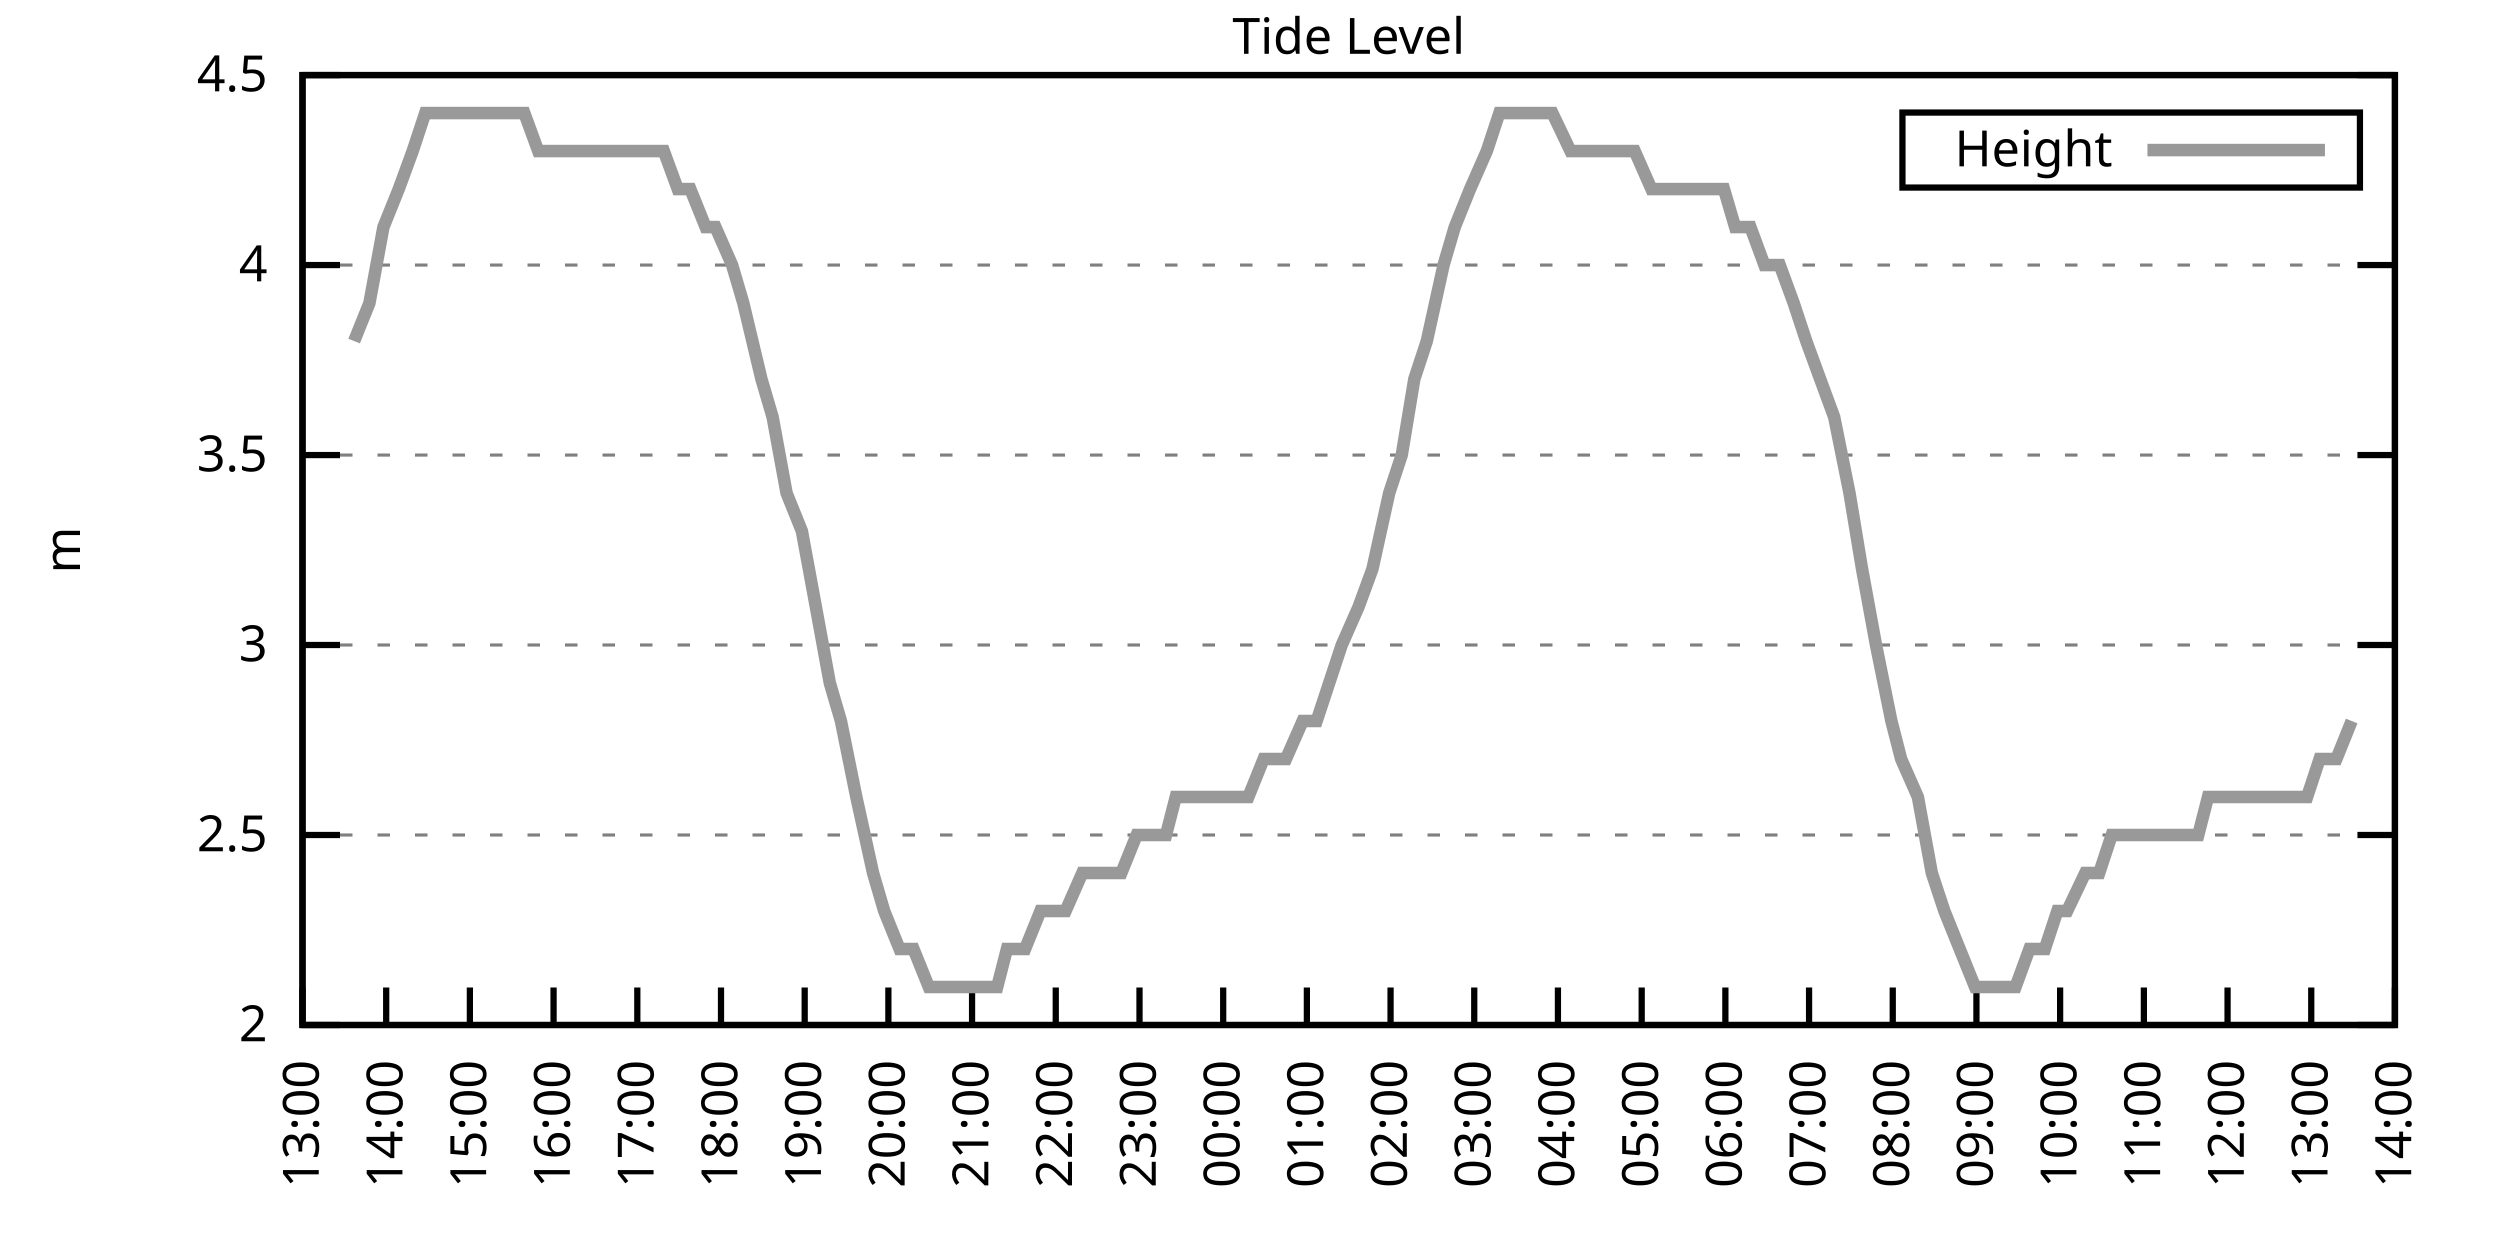
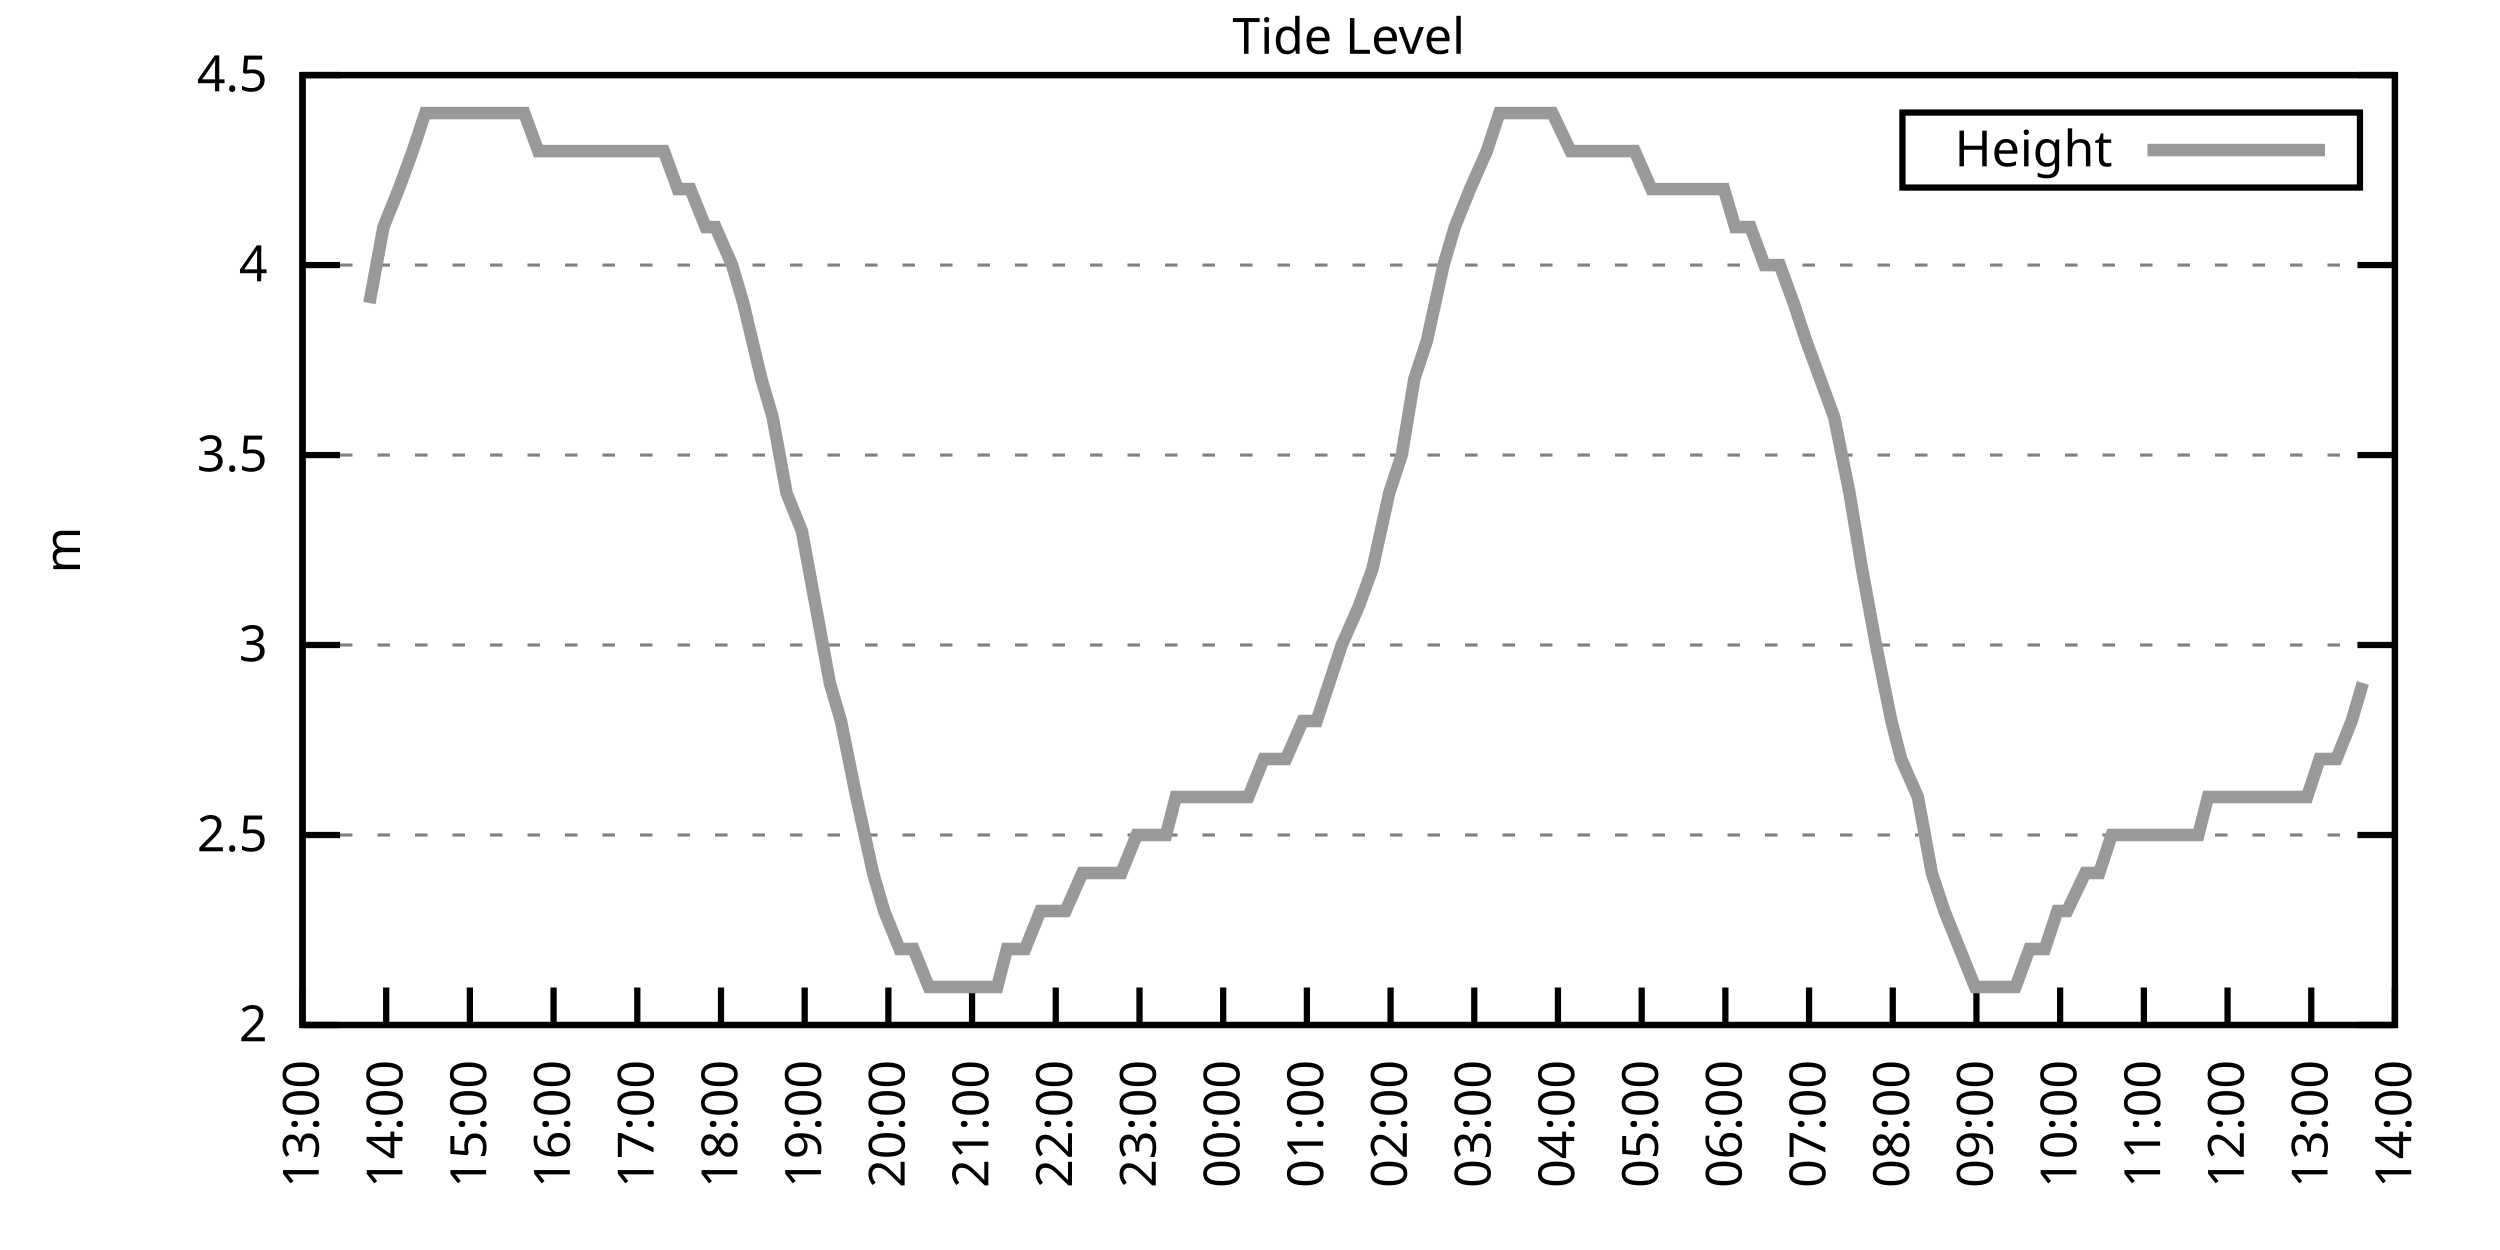
<svg xmlns="http://www.w3.org/2000/svg" xmlns:xlink="http://www.w3.org/1999/xlink" width="400" height="200" viewBox="0 0 400 200">
  <g id="gnuplot_canvas">
    <rect x="0" y="0" width="400" height="200" fill="none" />
    <defs>
      <circle id="gpDot" r="0.5" stroke-width="0.5" stroke="currentColor" />
      <path id="gpPt0" stroke-width="0.333" stroke="currentColor" d="M-1,0 h2 M0,-1 v2" />
      <path id="gpPt1" stroke-width="0.333" stroke="currentColor" d="M-1,-1 L1,1 M1,-1 L-1,1" />
      <path id="gpPt2" stroke-width="0.333" stroke="currentColor" d="M-1,0 L1,0 M0,-1 L0,1 M-1,-1 L1,1 M-1,1 L1,-1" />
      <rect id="gpPt3" stroke-width="0.333" stroke="currentColor" x="-1" y="-1" width="2" height="2" />
      <rect id="gpPt4" stroke-width="0.333" stroke="currentColor" fill="currentColor" x="-1" y="-1" width="2" height="2" />
      <circle id="gpPt5" stroke-width="0.333" stroke="currentColor" cx="0" cy="0" r="1" />
      <use xlink:href="#gpPt5" id="gpPt6" fill="currentColor" stroke="none" />
      <path id="gpPt7" stroke-width="0.333" stroke="currentColor" d="M0,-1.33 L-1.33,0.67 L1.33,0.67 z" />
      <use xlink:href="#gpPt7" id="gpPt8" fill="currentColor" stroke="none" />
      <use xlink:href="#gpPt7" id="gpPt9" stroke="currentColor" transform="rotate(180)" />
      <use xlink:href="#gpPt9" id="gpPt10" fill="currentColor" stroke="none" />
      <use xlink:href="#gpPt3" id="gpPt11" stroke="currentColor" transform="rotate(45)" />
      <use xlink:href="#gpPt11" id="gpPt12" fill="currentColor" stroke="none" />
      <path id="gpPt13" stroke-width="0.333" stroke="currentColor" d="M0,1.330 L1.265,0.411 L0.782,-1.067 L-0.782,-1.076 L-1.265,0.411 z" />
      <use xlink:href="#gpPt13" id="gpPt14" fill="currentColor" stroke="none" />
      <filter id="textbox" filterUnits="objectBoundingBox" x="0" y="0" height="1" width="1">
        <feFlood flood-color="white" flood-opacity="1" result="bgnd" />
        <feComposite in="SourceGraphic" in2="bgnd" operator="atop" />
      </filter>
      <filter id="greybox" filterUnits="objectBoundingBox" x="0" y="0" height="1" width="1">
        <feFlood flood-color="lightgrey" flood-opacity="1" result="grey" />
        <feComposite in="SourceGraphic" in2="grey" operator="atop" />
      </filter>
    </defs>
    <g fill="none" color="white" stroke="currentColor" stroke-width="1.00" stroke-linecap="butt" stroke-linejoin="miter">
</g>
    <g fill="none" color="black" stroke="currentColor" stroke-width="1.00" stroke-linecap="butt" stroke-linejoin="miter">
      <g stroke="none" shape-rendering="crispEdges">
        <polygon fill="rgb(255, 255, 255)" points="48.40,164.00 383.18,164.00 383.18,12.02 48.40,12.02 " />
      </g>
    </g>
    <g fill="none" color="black" stroke="currentColor" stroke-width="1.00" stroke-linecap="butt" stroke-linejoin="miter">
</g>
    <g fill="none" color="black" stroke="black" stroke-width="0.50" stroke-linecap="butt" stroke-linejoin="miter">
</g>
    <g fill="none" color="gray" stroke="currentColor" stroke-width="0.50" stroke-linecap="butt" stroke-linejoin="miter">
      <path stroke="gray" stroke-dasharray="2,4" class="gridline" d="M48.40,164.00 L383.19,164.00  " />
    </g>
    <g fill="none" color="gray" stroke="gray" stroke-width="1.00" stroke-linecap="butt" stroke-linejoin="miter">
</g>
    <g fill="none" color="black" stroke="currentColor" stroke-width="1.00" stroke-linecap="butt" stroke-linejoin="miter">
      <path stroke="black" d="M48.40,164.00 L54.40,164.00 M383.19,164.00 L377.19,164.00  " />
      <g transform="translate(42.80,166.60)" stroke="none" fill="black" font-family="Sans" font-size="8.00" text-anchor="end">
        <text>
          <tspan font-family="Sans"> 2</tspan>
        </text>
      </g>
    </g>
    <g fill="none" color="black" stroke="currentColor" stroke-width="1.00" stroke-linecap="butt" stroke-linejoin="miter">
</g>
    <g fill="none" color="black" stroke="black" stroke-width="0.50" stroke-linecap="butt" stroke-linejoin="miter">
</g>
    <g fill="none" color="gray" stroke="currentColor" stroke-width="0.50" stroke-linecap="butt" stroke-linejoin="miter">
      <path stroke="gray" stroke-dasharray="2,4" class="gridline" d="M48.40,133.60 L383.19,133.60  " />
    </g>
    <g fill="none" color="gray" stroke="gray" stroke-width="1.00" stroke-linecap="butt" stroke-linejoin="miter">
</g>
    <g fill="none" color="black" stroke="currentColor" stroke-width="1.00" stroke-linecap="butt" stroke-linejoin="miter">
      <path stroke="black" d="M48.40,133.60 L54.40,133.60 M383.19,133.60 L377.19,133.60  " />
      <g transform="translate(42.80,136.20)" stroke="none" fill="black" font-family="Sans" font-size="8.00" text-anchor="end">
        <text>
          <tspan font-family="Sans"> 2.5</tspan>
        </text>
      </g>
    </g>
    <g fill="none" color="black" stroke="currentColor" stroke-width="1.00" stroke-linecap="butt" stroke-linejoin="miter">
</g>
    <g fill="none" color="black" stroke="black" stroke-width="0.50" stroke-linecap="butt" stroke-linejoin="miter">
</g>
    <g fill="none" color="gray" stroke="currentColor" stroke-width="0.50" stroke-linecap="butt" stroke-linejoin="miter">
      <path stroke="gray" stroke-dasharray="2,4" class="gridline" d="M48.40,103.20 L383.19,103.20  " />
    </g>
    <g fill="none" color="gray" stroke="gray" stroke-width="1.00" stroke-linecap="butt" stroke-linejoin="miter">
</g>
    <g fill="none" color="black" stroke="currentColor" stroke-width="1.00" stroke-linecap="butt" stroke-linejoin="miter">
      <path stroke="black" d="M48.40,103.20 L54.40,103.20 M383.19,103.20 L377.19,103.20  " />
      <g transform="translate(42.80,105.80)" stroke="none" fill="black" font-family="Sans" font-size="8.00" text-anchor="end">
        <text>
          <tspan font-family="Sans"> 3</tspan>
        </text>
      </g>
    </g>
    <g fill="none" color="black" stroke="currentColor" stroke-width="1.00" stroke-linecap="butt" stroke-linejoin="miter">
</g>
    <g fill="none" color="black" stroke="black" stroke-width="0.50" stroke-linecap="butt" stroke-linejoin="miter">
</g>
    <g fill="none" color="gray" stroke="currentColor" stroke-width="0.50" stroke-linecap="butt" stroke-linejoin="miter">
      <path stroke="gray" stroke-dasharray="2,4" class="gridline" d="M48.40,72.81 L383.19,72.81  " />
    </g>
    <g fill="none" color="gray" stroke="gray" stroke-width="1.00" stroke-linecap="butt" stroke-linejoin="miter">
</g>
    <g fill="none" color="black" stroke="currentColor" stroke-width="1.00" stroke-linecap="butt" stroke-linejoin="miter">
      <path stroke="black" d="M48.40,72.81 L54.40,72.81 M383.19,72.81 L377.19,72.81  " />
      <g transform="translate(42.80,75.41)" stroke="none" fill="black" font-family="Sans" font-size="8.00" text-anchor="end">
        <text>
          <tspan font-family="Sans"> 3.5</tspan>
        </text>
      </g>
    </g>
    <g fill="none" color="black" stroke="currentColor" stroke-width="1.00" stroke-linecap="butt" stroke-linejoin="miter">
</g>
    <g fill="none" color="black" stroke="black" stroke-width="0.50" stroke-linecap="butt" stroke-linejoin="miter">
</g>
    <g fill="none" color="gray" stroke="currentColor" stroke-width="0.50" stroke-linecap="butt" stroke-linejoin="miter">
      <path stroke="gray" stroke-dasharray="2,4" class="gridline" d="M48.40,42.41 L383.19,42.41  " />
    </g>
    <g fill="none" color="gray" stroke="gray" stroke-width="1.00" stroke-linecap="butt" stroke-linejoin="miter">
</g>
    <g fill="none" color="black" stroke="currentColor" stroke-width="1.00" stroke-linecap="butt" stroke-linejoin="miter">
      <path stroke="black" d="M48.40,42.41 L54.40,42.41 M383.19,42.41 L377.19,42.41  " />
      <g transform="translate(42.80,45.01)" stroke="none" fill="black" font-family="Sans" font-size="8.00" text-anchor="end">
        <text>
          <tspan font-family="Sans"> 4</tspan>
        </text>
      </g>
    </g>
    <g fill="none" color="black" stroke="currentColor" stroke-width="1.00" stroke-linecap="butt" stroke-linejoin="miter">
</g>
    <g fill="none" color="black" stroke="black" stroke-width="0.50" stroke-linecap="butt" stroke-linejoin="miter">
</g>
    <g fill="none" color="gray" stroke="currentColor" stroke-width="0.50" stroke-linecap="butt" stroke-linejoin="miter">
      <path stroke="gray" stroke-dasharray="2,4" class="gridline" d="M48.40,12.01 L383.19,12.01  " />
    </g>
    <g fill="none" color="gray" stroke="gray" stroke-width="1.00" stroke-linecap="butt" stroke-linejoin="miter">
</g>
    <g fill="none" color="black" stroke="currentColor" stroke-width="1.00" stroke-linecap="butt" stroke-linejoin="miter">
      <path stroke="black" d="M48.40,12.01 L54.40,12.01 M383.19,12.01 L377.19,12.01  " />
      <g transform="translate(42.80,14.61)" stroke="none" fill="black" font-family="Sans" font-size="8.00" text-anchor="end">
        <text>
          <tspan font-family="Sans"> 4.5</tspan>
        </text>
      </g>
    </g>
    <g fill="none" color="black" stroke="currentColor" stroke-width="1.00" stroke-linecap="butt" stroke-linejoin="miter">
      <path stroke="black" d="M48.40,164.00 L48.40,158.00  " />
      <g transform="translate(51.00,169.60) rotate(270.00)" stroke="none" fill="black" font-family="Sans" font-size="8.00" text-anchor="end">
        <text>
          <tspan font-family="Sans">13:00</tspan>
        </text>
      </g>
    </g>
    <g fill="none" color="black" stroke="currentColor" stroke-width="1.00" stroke-linecap="butt" stroke-linejoin="miter">
      <path stroke="black" d="M61.79,164.00 L61.79,158.00  " />
      <g transform="translate(64.39,169.60) rotate(270.00)" stroke="none" fill="black" font-family="Sans" font-size="8.00" text-anchor="end">
        <text>
          <tspan font-family="Sans">14:00</tspan>
        </text>
      </g>
    </g>
    <g fill="none" color="black" stroke="currentColor" stroke-width="1.00" stroke-linecap="butt" stroke-linejoin="miter">
      <path stroke="black" d="M75.18,164.00 L75.18,158.00  " />
      <g transform="translate(77.78,169.60) rotate(270.00)" stroke="none" fill="black" font-family="Sans" font-size="8.00" text-anchor="end">
        <text>
          <tspan font-family="Sans">15:00</tspan>
        </text>
      </g>
    </g>
    <g fill="none" color="black" stroke="currentColor" stroke-width="1.00" stroke-linecap="butt" stroke-linejoin="miter">
      <path stroke="black" d="M88.57,164.00 L88.57,158.00  " />
      <g transform="translate(91.17,169.60) rotate(270.00)" stroke="none" fill="black" font-family="Sans" font-size="8.00" text-anchor="end">
        <text>
          <tspan font-family="Sans">16:00</tspan>
        </text>
      </g>
    </g>
    <g fill="none" color="black" stroke="currentColor" stroke-width="1.00" stroke-linecap="butt" stroke-linejoin="miter">
      <path stroke="black" d="M101.97,164.00 L101.97,158.00  " />
      <g transform="translate(104.57,169.60) rotate(270.00)" stroke="none" fill="black" font-family="Sans" font-size="8.00" text-anchor="end">
        <text>
          <tspan font-family="Sans">17:00</tspan>
        </text>
      </g>
    </g>
    <g fill="none" color="black" stroke="currentColor" stroke-width="1.00" stroke-linecap="butt" stroke-linejoin="miter">
      <path stroke="black" d="M115.36,164.00 L115.36,158.00  " />
      <g transform="translate(117.96,169.60) rotate(270.00)" stroke="none" fill="black" font-family="Sans" font-size="8.00" text-anchor="end">
        <text>
          <tspan font-family="Sans">18:00</tspan>
        </text>
      </g>
    </g>
    <g fill="none" color="black" stroke="currentColor" stroke-width="1.00" stroke-linecap="butt" stroke-linejoin="miter">
      <path stroke="black" d="M128.75,164.00 L128.75,158.00  " />
      <g transform="translate(131.35,169.60) rotate(270.00)" stroke="none" fill="black" font-family="Sans" font-size="8.00" text-anchor="end">
        <text>
          <tspan font-family="Sans">19:00</tspan>
        </text>
      </g>
    </g>
    <g fill="none" color="black" stroke="currentColor" stroke-width="1.00" stroke-linecap="butt" stroke-linejoin="miter">
      <path stroke="black" d="M142.14,164.00 L142.14,158.00  " />
      <g transform="translate(144.74,169.60) rotate(270.00)" stroke="none" fill="black" font-family="Sans" font-size="8.00" text-anchor="end">
        <text>
          <tspan font-family="Sans">20:00</tspan>
        </text>
      </g>
    </g>
    <g fill="none" color="black" stroke="currentColor" stroke-width="1.00" stroke-linecap="butt" stroke-linejoin="miter">
      <path stroke="black" d="M155.53,164.00 L155.53,158.00  " />
      <g transform="translate(158.13,169.60) rotate(270.00)" stroke="none" fill="black" font-family="Sans" font-size="8.00" text-anchor="end">
        <text>
          <tspan font-family="Sans">21:00</tspan>
        </text>
      </g>
    </g>
    <g fill="none" color="black" stroke="currentColor" stroke-width="1.00" stroke-linecap="butt" stroke-linejoin="miter">
      <path stroke="black" d="M168.92,164.00 L168.92,158.00  " />
      <g transform="translate(171.52,169.60) rotate(270.00)" stroke="none" fill="black" font-family="Sans" font-size="8.00" text-anchor="end">
        <text>
          <tspan font-family="Sans">22:00</tspan>
        </text>
      </g>
    </g>
    <g fill="none" color="black" stroke="currentColor" stroke-width="1.00" stroke-linecap="butt" stroke-linejoin="miter">
      <path stroke="black" d="M182.32,164.00 L182.32,158.00  " />
      <g transform="translate(184.92,169.60) rotate(270.00)" stroke="none" fill="black" font-family="Sans" font-size="8.00" text-anchor="end">
        <text>
          <tspan font-family="Sans">23:00</tspan>
        </text>
      </g>
    </g>
    <g fill="none" color="black" stroke="currentColor" stroke-width="1.00" stroke-linecap="butt" stroke-linejoin="miter">
      <path stroke="black" d="M195.71,164.00 L195.71,158.00  " />
      <g transform="translate(198.31,169.60) rotate(270.00)" stroke="none" fill="black" font-family="Sans" font-size="8.00" text-anchor="end">
        <text>
          <tspan font-family="Sans">00:00</tspan>
        </text>
      </g>
    </g>
    <g fill="none" color="black" stroke="currentColor" stroke-width="1.00" stroke-linecap="butt" stroke-linejoin="miter">
      <path stroke="black" d="M209.10,164.00 L209.10,158.00  " />
      <g transform="translate(211.70,169.60) rotate(270.00)" stroke="none" fill="black" font-family="Sans" font-size="8.00" text-anchor="end">
        <text>
          <tspan font-family="Sans">01:00</tspan>
        </text>
      </g>
    </g>
    <g fill="none" color="black" stroke="currentColor" stroke-width="1.00" stroke-linecap="butt" stroke-linejoin="miter">
      <path stroke="black" d="M222.49,164.00 L222.49,158.00  " />
      <g transform="translate(225.09,169.60) rotate(270.00)" stroke="none" fill="black" font-family="Sans" font-size="8.00" text-anchor="end">
        <text>
          <tspan font-family="Sans">02:00</tspan>
        </text>
      </g>
    </g>
    <g fill="none" color="black" stroke="currentColor" stroke-width="1.00" stroke-linecap="butt" stroke-linejoin="miter">
      <path stroke="black" d="M235.88,164.00 L235.88,158.00  " />
      <g transform="translate(238.48,169.60) rotate(270.00)" stroke="none" fill="black" font-family="Sans" font-size="8.00" text-anchor="end">
        <text>
          <tspan font-family="Sans">03:00</tspan>
        </text>
      </g>
    </g>
    <g fill="none" color="black" stroke="currentColor" stroke-width="1.00" stroke-linecap="butt" stroke-linejoin="miter">
      <path stroke="black" d="M249.27,164.00 L249.27,158.00  " />
      <g transform="translate(251.87,169.60) rotate(270.00)" stroke="none" fill="black" font-family="Sans" font-size="8.00" text-anchor="end">
        <text>
          <tspan font-family="Sans">04:00</tspan>
        </text>
      </g>
    </g>
    <g fill="none" color="black" stroke="currentColor" stroke-width="1.00" stroke-linecap="butt" stroke-linejoin="miter">
      <path stroke="black" d="M262.67,164.00 L262.67,158.00  " />
      <g transform="translate(265.27,169.60) rotate(270.00)" stroke="none" fill="black" font-family="Sans" font-size="8.00" text-anchor="end">
        <text>
          <tspan font-family="Sans">05:00</tspan>
        </text>
      </g>
    </g>
    <g fill="none" color="black" stroke="currentColor" stroke-width="1.00" stroke-linecap="butt" stroke-linejoin="miter">
      <path stroke="black" d="M276.06,164.00 L276.06,158.00  " />
      <g transform="translate(278.66,169.60) rotate(270.00)" stroke="none" fill="black" font-family="Sans" font-size="8.00" text-anchor="end">
        <text>
          <tspan font-family="Sans">06:00</tspan>
        </text>
      </g>
    </g>
    <g fill="none" color="black" stroke="currentColor" stroke-width="1.00" stroke-linecap="butt" stroke-linejoin="miter">
      <path stroke="black" d="M289.45,164.00 L289.45,158.00  " />
      <g transform="translate(292.05,169.60) rotate(270.00)" stroke="none" fill="black" font-family="Sans" font-size="8.00" text-anchor="end">
        <text>
          <tspan font-family="Sans">07:00</tspan>
        </text>
      </g>
    </g>
    <g fill="none" color="black" stroke="currentColor" stroke-width="1.00" stroke-linecap="butt" stroke-linejoin="miter">
      <path stroke="black" d="M302.84,164.00 L302.84,158.00  " />
      <g transform="translate(305.44,169.60) rotate(270.00)" stroke="none" fill="black" font-family="Sans" font-size="8.00" text-anchor="end">
        <text>
          <tspan font-family="Sans">08:00</tspan>
        </text>
      </g>
    </g>
    <g fill="none" color="black" stroke="currentColor" stroke-width="1.00" stroke-linecap="butt" stroke-linejoin="miter">
      <path stroke="black" d="M316.23,164.00 L316.23,158.00  " />
      <g transform="translate(318.83,169.60) rotate(270.00)" stroke="none" fill="black" font-family="Sans" font-size="8.00" text-anchor="end">
        <text>
          <tspan font-family="Sans">09:00</tspan>
        </text>
      </g>
    </g>
    <g fill="none" color="black" stroke="currentColor" stroke-width="1.00" stroke-linecap="butt" stroke-linejoin="miter">
      <path stroke="black" d="M329.62,164.00 L329.62,158.00  " />
      <g transform="translate(332.22,169.60) rotate(270.00)" stroke="none" fill="black" font-family="Sans" font-size="8.00" text-anchor="end">
        <text>
          <tspan font-family="Sans">10:00</tspan>
        </text>
      </g>
    </g>
    <g fill="none" color="black" stroke="currentColor" stroke-width="1.00" stroke-linecap="butt" stroke-linejoin="miter">
      <path stroke="black" d="M343.02,164.00 L343.02,158.00  " />
      <g transform="translate(345.62,169.60) rotate(270.00)" stroke="none" fill="black" font-family="Sans" font-size="8.00" text-anchor="end">
        <text>
          <tspan font-family="Sans">11:00</tspan>
        </text>
      </g>
    </g>
    <g fill="none" color="black" stroke="currentColor" stroke-width="1.00" stroke-linecap="butt" stroke-linejoin="miter">
      <path stroke="black" d="M356.41,164.00 L356.41,158.00  " />
      <g transform="translate(359.01,169.60) rotate(270.00)" stroke="none" fill="black" font-family="Sans" font-size="8.00" text-anchor="end">
        <text>
          <tspan font-family="Sans">12:00</tspan>
        </text>
      </g>
    </g>
    <g fill="none" color="black" stroke="currentColor" stroke-width="1.00" stroke-linecap="butt" stroke-linejoin="miter">
      <path stroke="black" d="M369.80,164.00 L369.80,158.00  " />
      <g transform="translate(372.40,169.60) rotate(270.00)" stroke="none" fill="black" font-family="Sans" font-size="8.00" text-anchor="end">
        <text>
          <tspan font-family="Sans">13:00</tspan>
        </text>
      </g>
    </g>
    <g fill="none" color="black" stroke="currentColor" stroke-width="1.00" stroke-linecap="butt" stroke-linejoin="miter">
      <path stroke="black" d="M383.19,164.00 L383.19,158.00  " />
      <g transform="translate(385.79,169.60) rotate(270.00)" stroke="none" fill="black" font-family="Sans" font-size="8.00" text-anchor="end">
        <text>
          <tspan font-family="Sans">14:00</tspan>
        </text>
      </g>
    </g>
    <g fill="none" color="black" stroke="currentColor" stroke-width="1.00" stroke-linecap="butt" stroke-linejoin="miter">
</g>
    <g fill="none" color="black" stroke="currentColor" stroke-width="1.00" stroke-linecap="butt" stroke-linejoin="miter">
      <path stroke="black" d="M48.40,12.01 L48.40,164.00 L383.19,164.00 L383.19,12.01 L48.40,12.01 Z  " />
    </g>
    <g fill="none" color="black" stroke="currentColor" stroke-width="1.00" stroke-linecap="butt" stroke-linejoin="miter">
</g>
    <g fill="none" color="black" stroke="currentColor" stroke-width="1.00" stroke-linecap="butt" stroke-linejoin="miter">
      <path stroke="black" d="M304.39,30.01 L304.39,18.01 L377.59,18.01 L377.59,30.01 L304.39,30.01 Z  " />
    </g>
    <g id="Tide_level_plot_1">
      <g fill="none" color="white" stroke="black" stroke-width="2.00" stroke-linecap="butt" stroke-linejoin="miter">
</g>
      <g fill="none" color="black" stroke="currentColor" stroke-width="2.00" stroke-linecap="butt" stroke-linejoin="miter">
        <g transform="translate(337.99,26.61)" stroke="none" fill="black" font-family="Sans" font-size="8.00" text-anchor="end">
          <text>
            <tspan font-family="Sans">Height</tspan>
          </text>
        </g>
      </g>
      <g fill="none" color="black" stroke="currentColor" stroke-width="2.00" stroke-linecap="butt" stroke-linejoin="miter">
-         <path stroke="rgb(153, 153, 153)" d="M343.59,24.01 L371.99,24.01 M56.66,54.57 L59.11,48.49 L61.35,36.33 L63.80,30.25 L66.03,24.17 L68.04,18.09   L70.50,18.09 L72.73,18.09 L74.96,18.09 L76.75,18.09 L79.20,18.09 L81.43,18.09 L83.89,18.09 L86.12,24.17   L88.35,24.17 L90.58,24.17 L92.82,24.17 L94.82,24.17 L97.06,24.17 L99.51,24.17 L101.74,24.17 L103.31,24.17   L106.21,24.17 L108.44,30.25 L110.45,30.25 L112.90,36.33 L114.47,36.33 L117.14,42.41 L118.93,48.49 L121.83,60.65   L123.62,66.73 L125.85,78.89 L128.30,84.97 L130.54,97.12 L132.77,109.28 L134.55,115.36 L137.01,127.52 L139.69,139.68   L141.47,145.76 L143.93,151.84 L146.16,151.84 L148.61,157.92 L150.62,157.92 L152.85,157.92 L155.31,157.92 L157.10,157.92   L159.55,157.92 L161.11,151.84 L164.01,151.84 L166.47,145.76 L168.70,145.76 L170.49,145.76 L173.17,139.68 L175.40,139.68   L177.63,139.68 L179.41,139.68 L181.87,133.60 L183.88,133.60 L186.56,133.60 L188.12,127.52 L191.02,127.52 L192.58,127.52   L194.81,127.52 L197.05,127.52 L199.73,127.52 L202.18,121.44 L203.74,121.44 L205.75,121.44 L208.43,115.36 L210.66,115.36   L212.67,109.28 L214.68,103.20 L217.36,97.12 L219.59,91.04 L222.27,78.89 L224.28,72.81 L226.29,60.65 L228.29,54.57   L230.97,42.41 L232.76,36.33 L235.21,30.25 L237.89,24.17 L239.90,18.09 L241.91,18.09 L243.92,18.09 L246.60,18.09   L248.38,18.09 L251.28,24.17 L253.51,24.17 L255.75,24.17 L257.98,24.17 L260.21,24.17 L261.55,24.17 L264.23,30.25   L266.46,30.25 L268.92,30.25 L271.15,30.25 L273.38,30.25 L275.83,30.25 L277.62,36.33 L280.07,36.33 L282.31,42.41   L284.76,42.41 L286.99,48.49 L289.00,54.57 L291.23,60.65 L293.47,66.73 L295.92,78.89 L297.93,91.04 L300.16,103.20   L302.62,115.36 L304.18,121.44 L306.86,127.52 L309.09,139.68 L311.10,145.76 L316.01,157.92 L318.24,157.92 L320.03,157.92   L322.48,157.92 L324.71,151.84 L327.17,151.84 L329.18,145.76 L330.74,145.76 L333.64,139.68 L335.87,139.68 L337.88,133.60   L339.89,133.60 L342.12,133.60 L344.58,133.60 L347.26,133.60 L349.49,133.60 L351.72,133.60 L353.28,127.52 L356.18,127.52   L357.75,127.52 L360.20,127.52 L362.66,127.52 L364.66,127.52 L367.12,127.52 L369.13,127.52 L371.14,121.44 L373.82,121.44   L376.27,115.36  " />
+         <path stroke="rgb(153, 153, 153)" d="M343.59,24.01 L371.99,24.01 M59.11,48.49 L61.35,36.33 L63.80,30.25 L66.03,24.17 L68.04,18.09 L70.50,18.09   L72.73,18.09 L74.96,18.09 L76.75,18.09 L79.20,18.09 L81.43,18.09 L83.89,18.09 L86.12,24.17 L88.35,24.17   L90.58,24.17 L92.82,24.17 L94.82,24.17 L97.06,24.17 L99.51,24.17 L101.74,24.17 L103.31,24.17 L106.21,24.17   L108.44,30.25 L110.45,30.25 L112.90,36.33 L114.47,36.33 L117.14,42.41 L118.93,48.49 L121.83,60.65 L123.62,66.73   L125.85,78.89 L128.30,84.97 L130.54,97.12 L132.77,109.28 L134.55,115.36 L137.01,127.52 L139.69,139.68 L141.47,145.76   L143.93,151.84 L146.16,151.84 L148.61,157.92 L150.62,157.92 L152.85,157.92 L155.31,157.92 L157.10,157.92 L159.55,157.92   L161.11,151.84 L164.01,151.84 L166.47,145.76 L168.70,145.76 L170.49,145.76 L173.17,139.68 L175.40,139.68 L177.63,139.68   L179.41,139.68 L181.87,133.60 L183.88,133.60 L186.56,133.60 L188.12,127.52 L191.02,127.52 L192.58,127.52 L194.81,127.52   L197.05,127.52 L199.73,127.52 L202.18,121.44 L203.74,121.44 L205.75,121.44 L208.43,115.36 L210.66,115.36 L212.67,109.28   L214.68,103.20 L217.36,97.12 L219.59,91.04 L222.27,78.89 L224.28,72.81 L226.29,60.65 L228.29,54.57 L230.97,42.41   L232.76,36.33 L235.21,30.25 L237.89,24.17 L239.90,18.09 L241.91,18.09 L243.92,18.09 L246.60,18.09 L248.38,18.09   L251.28,24.17 L253.51,24.17 L255.75,24.17 L257.98,24.17 L260.21,24.17 L261.55,24.17 L264.23,30.25 L266.46,30.25   L268.92,30.25 L271.15,30.25 L273.38,30.25 L275.83,30.25 L277.62,36.33 L280.07,36.33 L282.31,42.41 L284.76,42.41   L286.99,48.49 L289.00,54.57 L291.23,60.65 L293.47,66.73 L295.92,78.89 L297.93,91.04 L300.16,103.20 L302.62,115.36   L304.18,121.44 L306.86,127.52 L309.09,139.68 L311.10,145.76 L316.01,157.92 L318.24,157.92 L320.03,157.92 L322.48,157.92   L324.71,151.84 L327.17,151.84 L329.18,145.76 L330.74,145.76 L333.64,139.68 L335.87,139.68 L337.88,133.60 L339.89,133.60   L342.12,133.60 L344.58,133.60 L347.26,133.60 L349.49,133.60 L351.72,133.60 L353.28,127.52 L356.18,127.52 L357.75,127.52   L360.20,127.52 L362.66,127.52 L364.66,127.52 L367.12,127.52 L369.13,127.52 L371.14,121.44 L373.82,121.44 L376.27,115.36   L378.06,109.28  " />
      </g>
    </g>
    <g fill="none" color="black" stroke="currentColor" stroke-width="2.00" stroke-linecap="butt" stroke-linejoin="miter">
</g>
    <g fill="none" color="black" stroke="black" stroke-width="1.00" stroke-linecap="butt" stroke-linejoin="miter">
</g>
    <g fill="none" color="black" stroke="currentColor" stroke-width="1.00" stroke-linecap="butt" stroke-linejoin="miter">
      <path stroke="black" d="M48.40,12.01 L48.40,164.00 L383.19,164.00 L383.19,12.01 L48.40,12.01 Z  " />
      <g transform="translate(12.80,88.01) rotate(270.00)" stroke="none" fill="black" font-family="Sans" font-size="8.00" text-anchor="middle">
        <text>
          <tspan font-family="Sans">m</tspan>
        </text>
      </g>
    </g>
    <g fill="none" color="black" stroke="currentColor" stroke-width="1.00" stroke-linecap="butt" stroke-linejoin="miter">
</g>
    <g fill="none" color="black" stroke="currentColor" stroke-width="1.00" stroke-linecap="butt" stroke-linejoin="miter">
      <g transform="translate(215.79,8.61)" stroke="none" fill="black" font-family="Sans" font-size="8.00" text-anchor="middle">
        <text>
          <tspan font-family="Sans">Tide Level</tspan>
        </text>
      </g>
    </g>
    <g fill="none" color="black" stroke="currentColor" stroke-width="1.00" stroke-linecap="butt" stroke-linejoin="miter">
</g>
  </g>
</svg>
